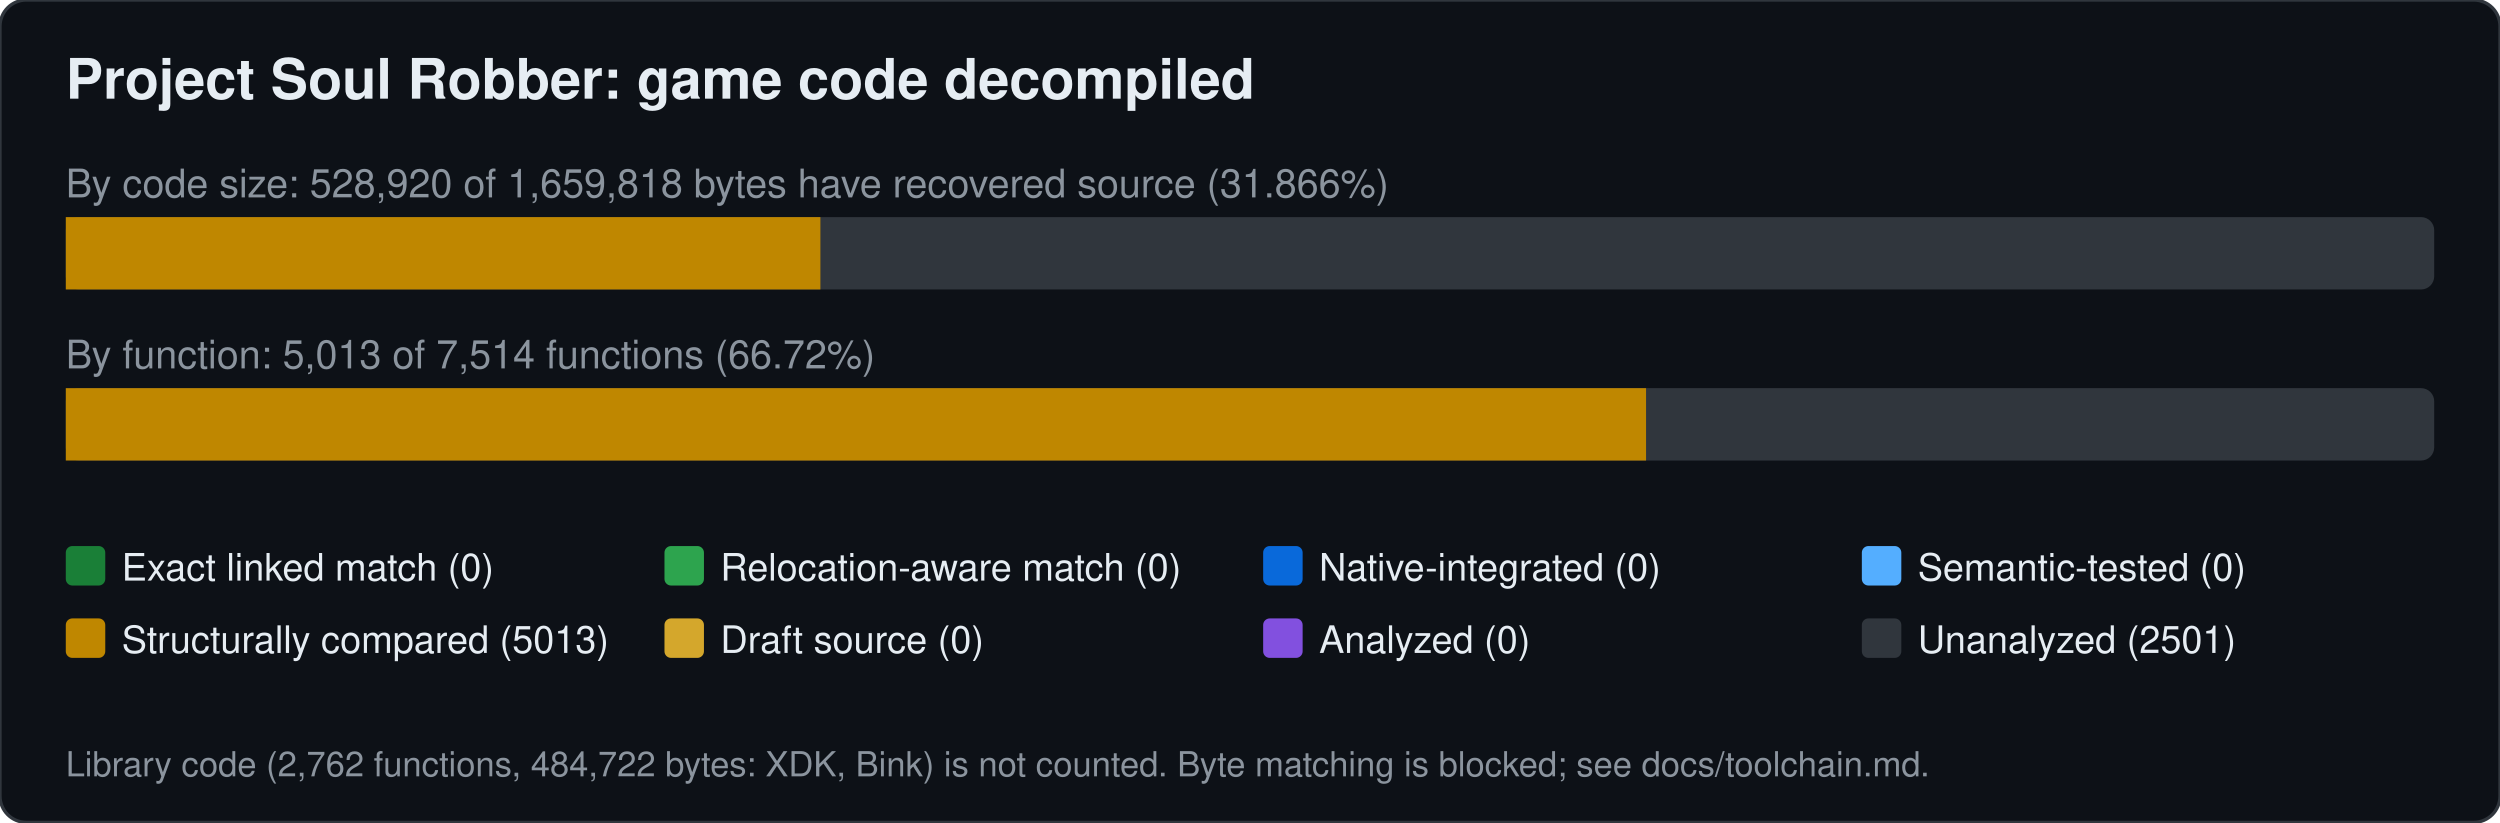
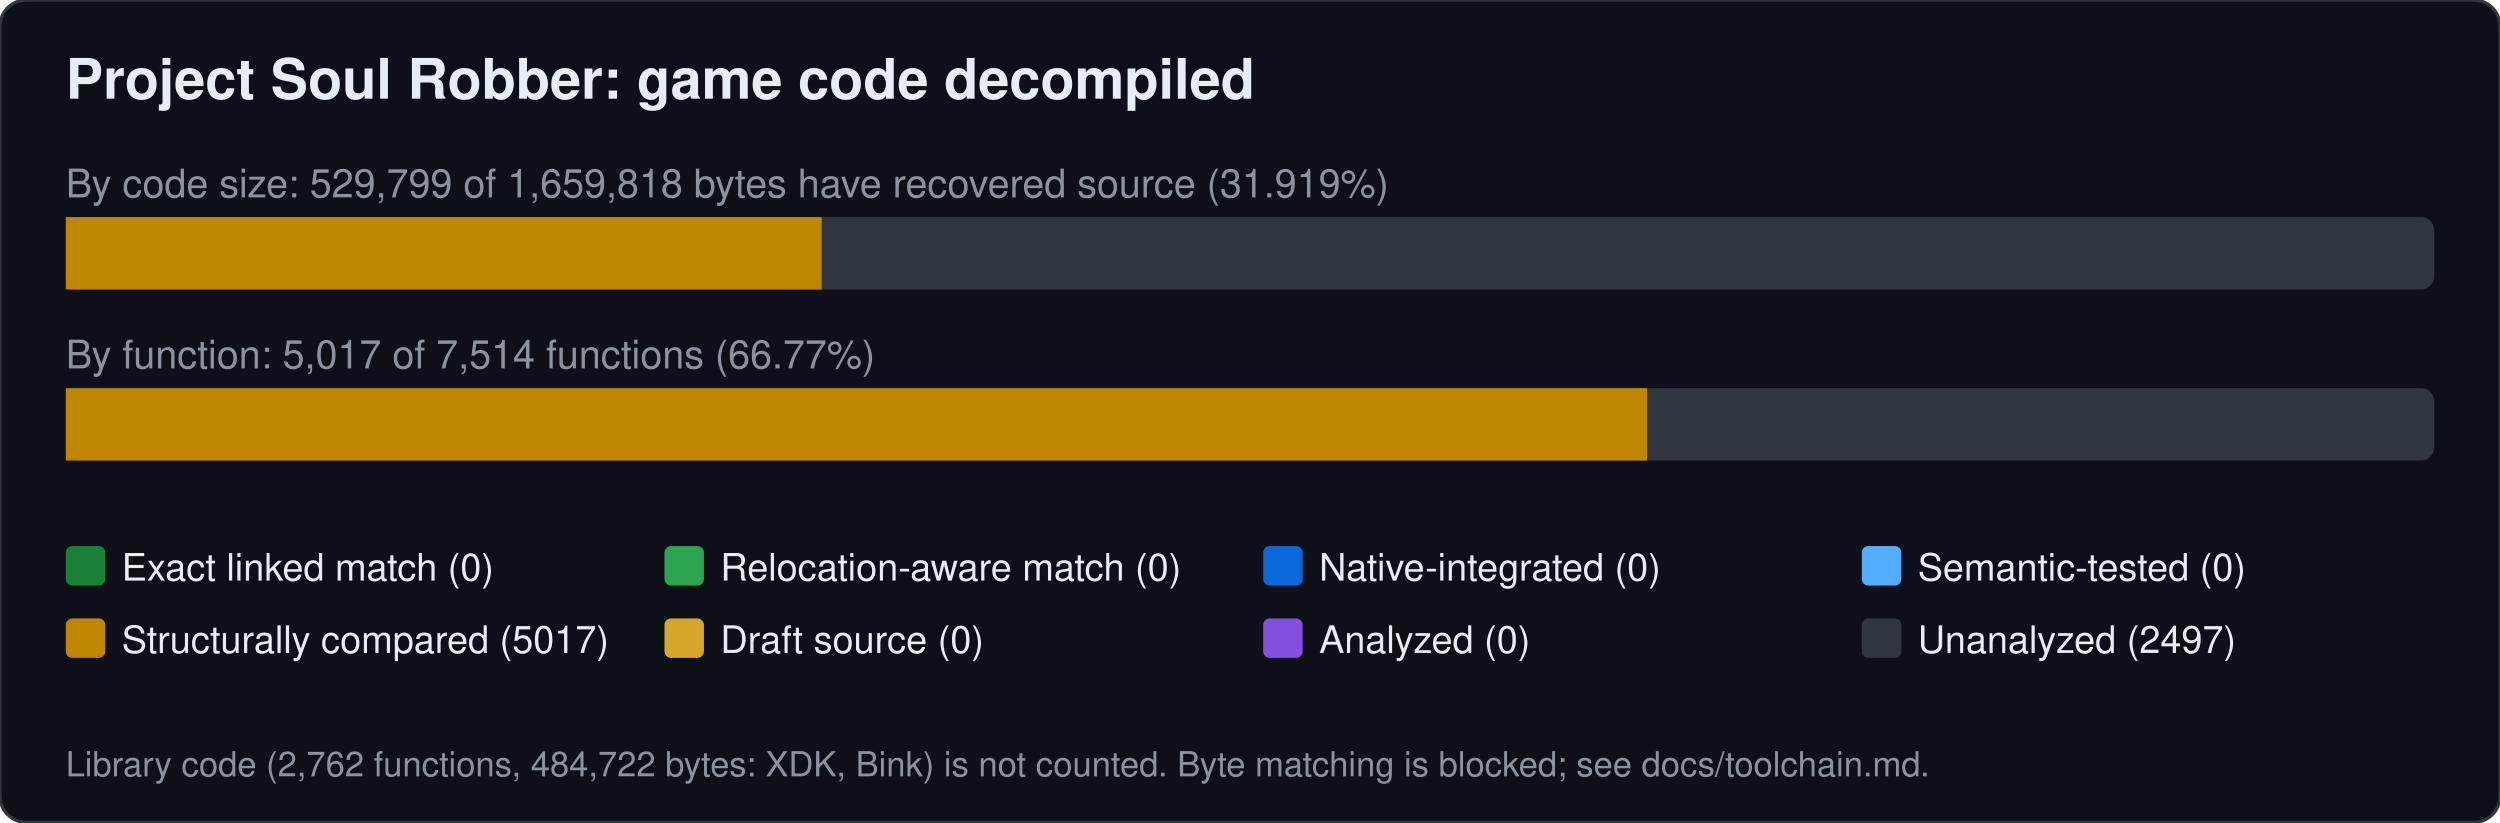
<svg xmlns="http://www.w3.org/2000/svg" width="760" height="250" viewBox="0 0 760 250" font-family="Segoe UI,Helvetica,Arial,sans-serif">
  <rect width="760" height="250" rx="8" fill="#0d1117" stroke="#30363d" />
  <text x="20" y="30" font-size="17" font-weight="600" fill="#e6edf3">Project Soul Robber: game code decompiled</text>
-   <text x="20" y="60" font-size="12" fill="#8b949e">By code size: 528,920 of 1,659,818 bytes have recovered source (31.866%)</text>
+   <text x="20" y="60" font-size="12" fill="#8b949e">By code size: 529,799 of 1,659,818 bytes have recovered source (31.919%)</text>
  <rect x="20" y="66" width="720" height="22" rx="4" fill="#30363d" />
-   <rect x="20.0" y="66" width="229.4" height="22" fill="#bf8700" />
-   <text x="20" y="112" font-size="12" fill="#8b949e">By function: 5,013 of 7,514 functions (66.72%)</text>
+   <rect x="20.0" y="66" width="229.8" height="22" fill="#bf8700" />
+   <text x="20" y="112" font-size="12" fill="#8b949e">By function: 5,017 of 7,514 functions (66.77%)</text>
  <rect x="20" y="118" width="720" height="22" rx="4" fill="#30363d" />
-   <rect x="20.0" y="118" width="480.4" height="22" fill="#bf8700" />
+   <rect x="20.0" y="118" width="480.7" height="22" fill="#bf8700" />
  <rect x="20" y="166" width="12" height="12" rx="2" fill="#1a7f37" />
  <text x="37" y="176.5" font-size="11.5" fill="#e6edf3">Exact linked match (0)</text>
  <rect x="202" y="166" width="12" height="12" rx="2" fill="#2da44e" />
  <text x="219" y="176.5" font-size="11.5" fill="#e6edf3">Relocation-aware match (0)</text>
  <rect x="384" y="166" width="12" height="12" rx="2" fill="#0969da" />
  <text x="401" y="176.5" font-size="11.5" fill="#e6edf3">Native-integrated (0)</text>
  <rect x="566" y="166" width="12" height="12" rx="2" fill="#54aeff" />
  <text x="583" y="176.5" font-size="11.5" fill="#e6edf3">Semantic-tested (0)</text>
  <rect x="20" y="188" width="12" height="12" rx="2" fill="#bf8700" />
-   <text x="37" y="198.5" font-size="11.5" fill="#e6edf3">Structurally compared (5013)</text>
+   <text x="37" y="198.5" font-size="11.5" fill="#e6edf3">Structurally compared (5017)</text>
  <rect x="202" y="188" width="12" height="12" rx="2" fill="#d4a72c" />
  <text x="219" y="198.5" font-size="11.5" fill="#e6edf3">Draft source (0)</text>
  <rect x="384" y="188" width="12" height="12" rx="2" fill="#8250df" />
  <text x="401" y="198.5" font-size="11.5" fill="#e6edf3">Analyzed (0)</text>
  <rect x="566" y="188" width="12" height="12" rx="2" fill="#30363d" />
-   <text x="583" y="198.5" font-size="11.5" fill="#e6edf3">Unanalyzed (2501)</text>
+   <text x="583" y="198.5" font-size="11.5" fill="#e6edf3">Unanalyzed (2497)</text>
  <text x="20" y="236" font-size="10.5" fill="#8b949e">Library code (2,762 functions, 484,722 bytes: XDK, Bink) is not counted. Byte matching is blocked; see docs/toolchain.md.</text>
</svg>
